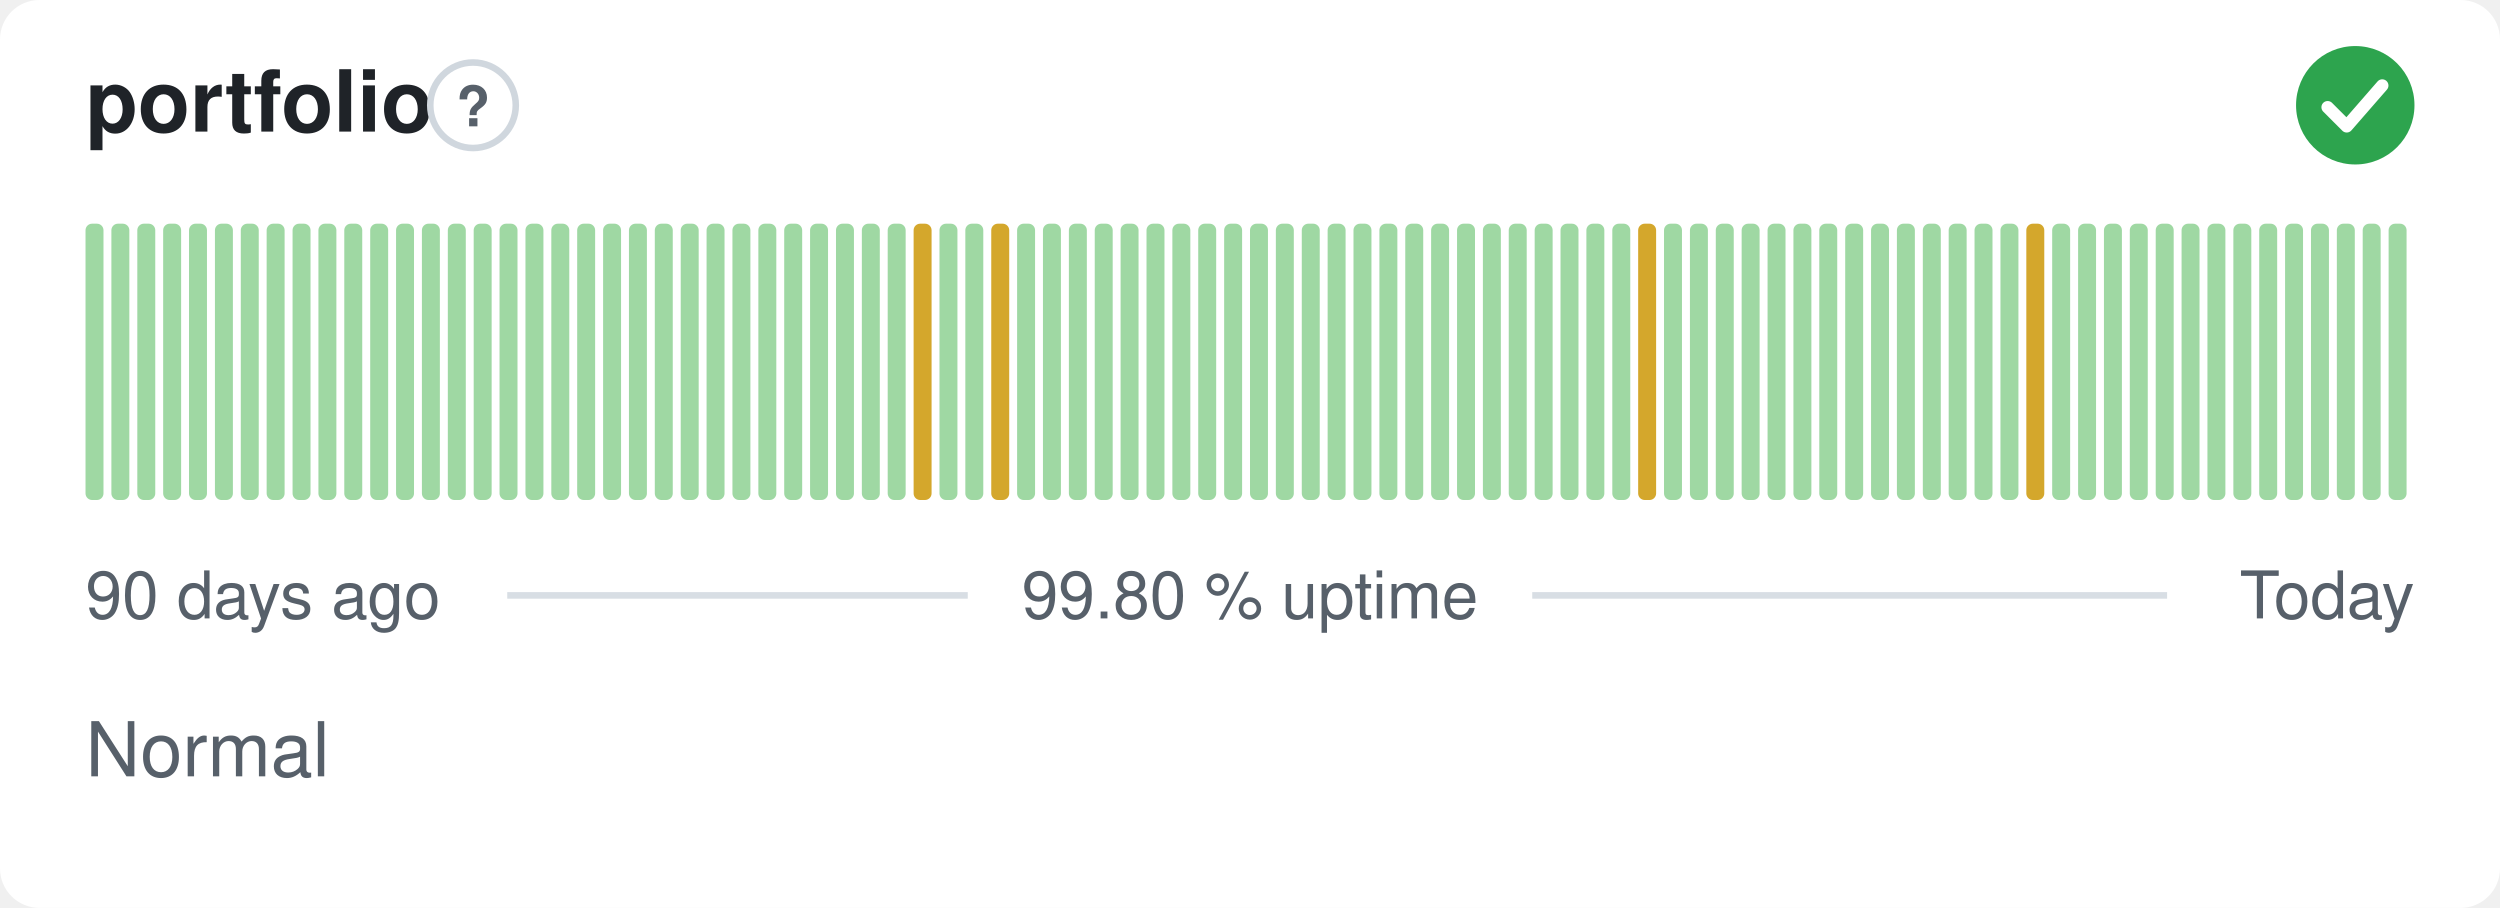
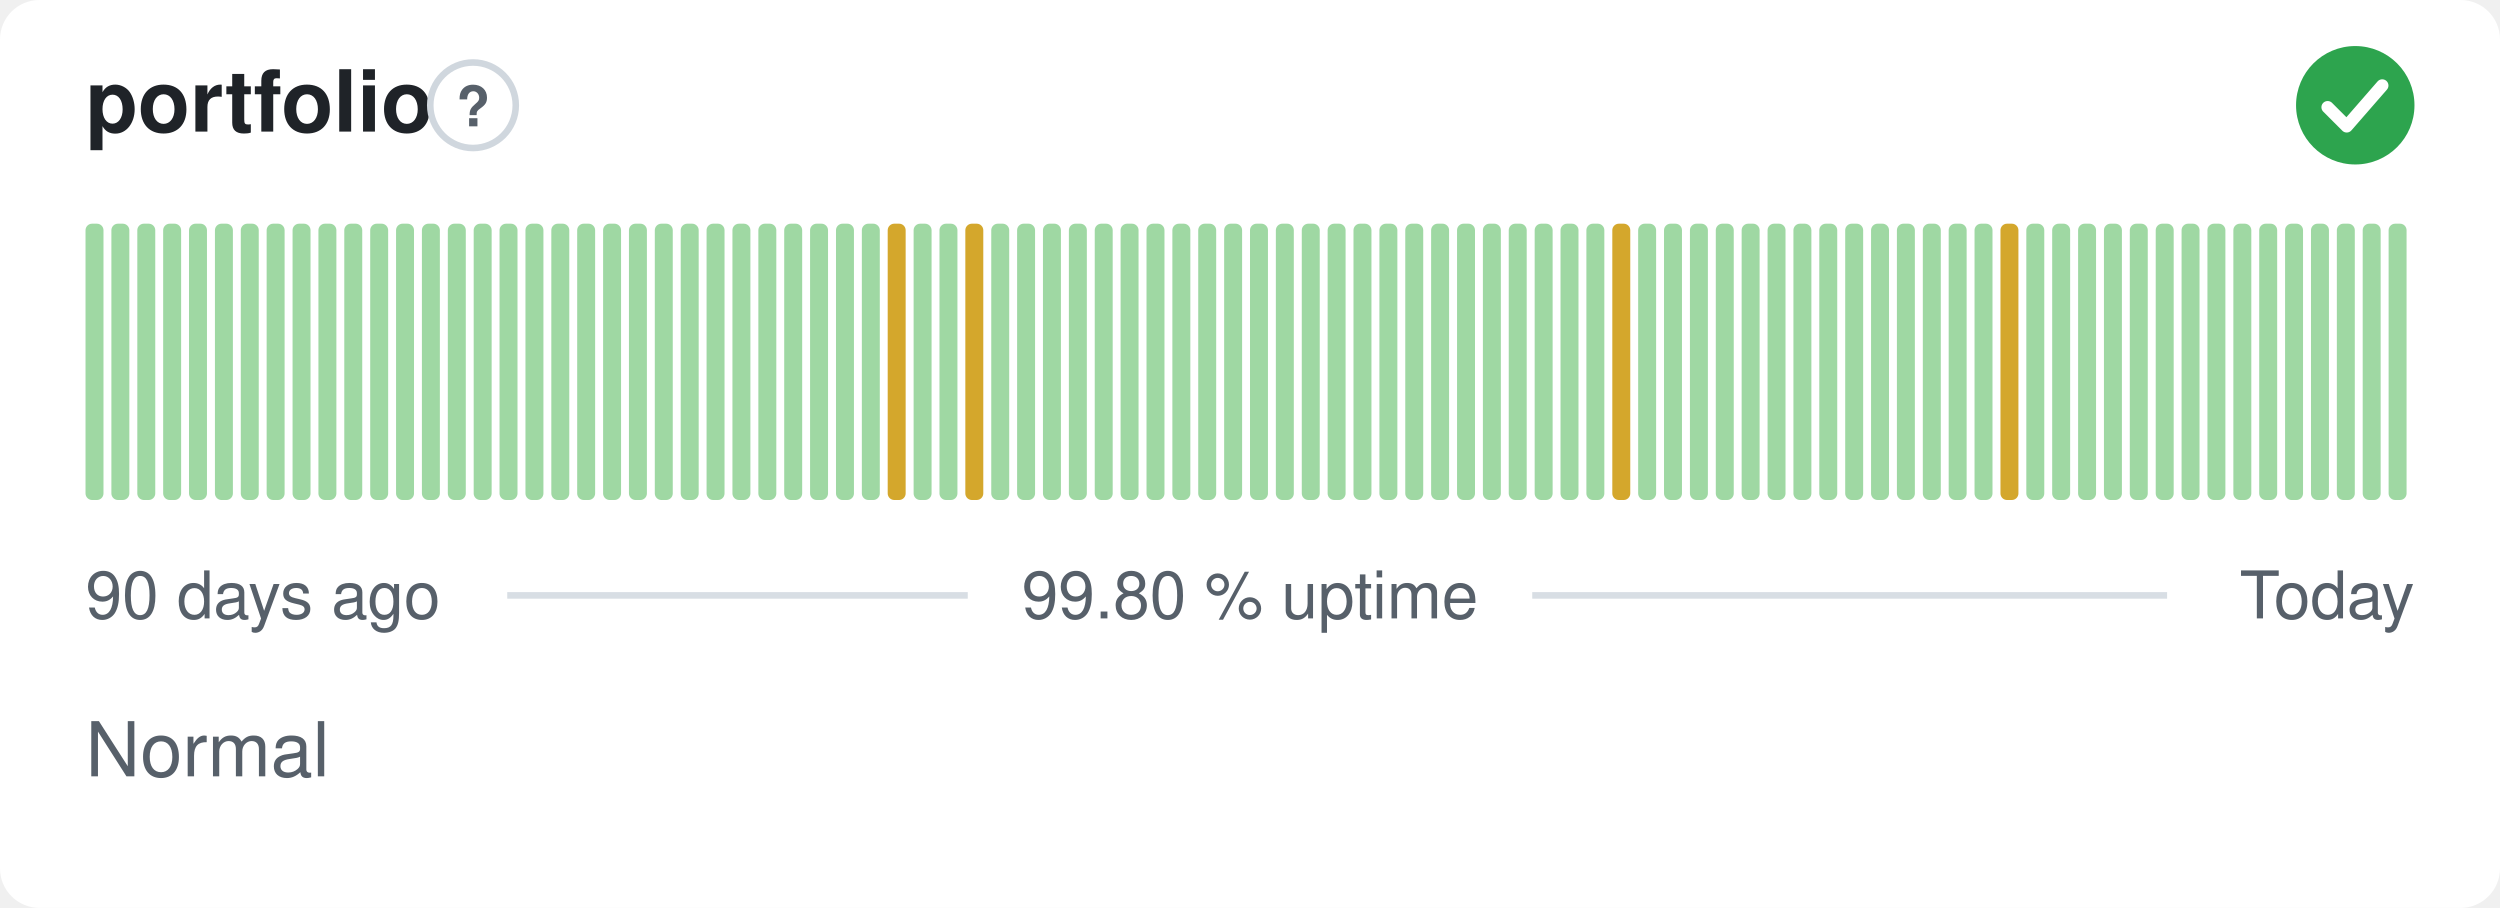
<svg xmlns="http://www.w3.org/2000/svg" width="380" height="138" viewBox="0 0 380 138" role="img" aria-label="portfolio: Normal, 99.80 % uptime over the last 90 days" font-family="-apple-system,BlinkMacSystemFont,'Segoe UI',Helvetica,Arial,sans-serif">
  <style>
    @media (prefers-color-scheme: dark) {
      .bg { fill: #0d1117 }
      .title { fill: #e6edf3 }
      .muted { fill: #8b949e }
      .hint { stroke: #30363d }
      .rule { stroke: #30363d }
      .nodata { fill: #21262d }
    }
  </style>
  <rect class="bg" width="380" height="138" rx="6" fill="#ffffff" />
  <text class="title" x="13" y="20" font-size="13" font-weight="600" fill="#1f2328">portfolio</text>
  <circle class="hint" cx="71.9" cy="16" r="6.5" fill="none" stroke="#d0d7de" stroke-width="1" />
  <text class="muted" x="71.9" y="19.2" text-anchor="middle" font-size="8.5" font-weight="700" fill="#57606a">?</text>
  <circle cx="358" cy="16" r="9" fill="#2da44e" />
  <path d="M353.80 16.30l2.90 2.90 5.40 -6.20" fill="none" stroke="#fff" stroke-width="1.89" stroke-linecap="round" stroke-linejoin="round" />
  <rect x="13.00" y="34.00" width="2.73" height="42.00" rx="1" fill="#9fd8a3" />
  <rect x="16.93" y="34.00" width="2.73" height="42.00" rx="1" fill="#9fd8a3" />
  <rect x="20.87" y="34.00" width="2.73" height="42.00" rx="1" fill="#9fd8a3" />
  <rect x="24.80" y="34.00" width="2.73" height="42.00" rx="1" fill="#9fd8a3" />
  <rect x="28.73" y="34.00" width="2.73" height="42.00" rx="1" fill="#9fd8a3" />
  <rect x="32.67" y="34.00" width="2.73" height="42.00" rx="1" fill="#9fd8a3" />
  <rect x="36.60" y="34.00" width="2.73" height="42.00" rx="1" fill="#9fd8a3" />
  <rect x="40.53" y="34.00" width="2.73" height="42.00" rx="1" fill="#9fd8a3" />
  <rect x="44.47" y="34.00" width="2.73" height="42.00" rx="1" fill="#9fd8a3" />
  <rect x="48.40" y="34.00" width="2.73" height="42.00" rx="1" fill="#9fd8a3" />
  <rect x="52.33" y="34.00" width="2.73" height="42.00" rx="1" fill="#9fd8a3" />
  <rect x="56.27" y="34.00" width="2.73" height="42.00" rx="1" fill="#9fd8a3" />
  <rect x="60.20" y="34.00" width="2.73" height="42.00" rx="1" fill="#9fd8a3" />
  <rect x="64.13" y="34.00" width="2.73" height="42.00" rx="1" fill="#9fd8a3" />
  <rect x="68.07" y="34.00" width="2.73" height="42.00" rx="1" fill="#9fd8a3" />
  <rect x="72.00" y="34.00" width="2.73" height="42.00" rx="1" fill="#9fd8a3" />
  <rect x="75.93" y="34.00" width="2.73" height="42.00" rx="1" fill="#9fd8a3" />
  <rect x="79.87" y="34.00" width="2.73" height="42.00" rx="1" fill="#9fd8a3" />
  <rect x="83.80" y="34.00" width="2.73" height="42.00" rx="1" fill="#9fd8a3" />
  <rect x="87.73" y="34.00" width="2.73" height="42.00" rx="1" fill="#9fd8a3" />
  <rect x="91.67" y="34.00" width="2.73" height="42.00" rx="1" fill="#9fd8a3" />
  <rect x="95.60" y="34.00" width="2.73" height="42.00" rx="1" fill="#9fd8a3" />
  <rect x="99.53" y="34.00" width="2.73" height="42.00" rx="1" fill="#9fd8a3" />
  <rect x="103.47" y="34.00" width="2.73" height="42.00" rx="1" fill="#9fd8a3" />
  <rect x="107.40" y="34.00" width="2.73" height="42.00" rx="1" fill="#9fd8a3" />
  <rect x="111.33" y="34.00" width="2.73" height="42.00" rx="1" fill="#9fd8a3" />
  <rect x="115.27" y="34.00" width="2.73" height="42.00" rx="1" fill="#9fd8a3" />
  <rect x="119.20" y="34.00" width="2.73" height="42.00" rx="1" fill="#9fd8a3" />
  <rect x="123.13" y="34.00" width="2.73" height="42.00" rx="1" fill="#9fd8a3" />
  <rect x="127.07" y="34.00" width="2.73" height="42.00" rx="1" fill="#9fd8a3" />
  <rect x="131.00" y="34.00" width="2.73" height="42.00" rx="1" fill="#9fd8a3" />
-   <rect x="134.93" y="34.00" width="2.73" height="42.00" rx="1" fill="#9fd8a3" />
-   <rect x="138.87" y="34.00" width="2.73" height="42.00" rx="1" fill="#d4a72c" />
+   <rect x="134.93" y="34.00" width="2.73" height="42.00" rx="1" fill="#d4a72c" />
+   <rect x="138.87" y="34.00" width="2.73" height="42.00" rx="1" fill="#9fd8a3" />
  <rect x="142.80" y="34.00" width="2.73" height="42.00" rx="1" fill="#9fd8a3" />
-   <rect x="146.73" y="34.00" width="2.73" height="42.00" rx="1" fill="#9fd8a3" />
-   <rect x="150.67" y="34.00" width="2.73" height="42.00" rx="1" fill="#d4a72c" />
+   <rect x="146.73" y="34.00" width="2.73" height="42.00" rx="1" fill="#d4a72c" />
+   <rect x="150.67" y="34.00" width="2.73" height="42.00" rx="1" fill="#9fd8a3" />
  <rect x="154.60" y="34.00" width="2.73" height="42.00" rx="1" fill="#9fd8a3" />
  <rect x="158.53" y="34.00" width="2.73" height="42.00" rx="1" fill="#9fd8a3" />
  <rect x="162.47" y="34.00" width="2.73" height="42.00" rx="1" fill="#9fd8a3" />
  <rect x="166.40" y="34.00" width="2.73" height="42.00" rx="1" fill="#9fd8a3" />
  <rect x="170.33" y="34.00" width="2.73" height="42.00" rx="1" fill="#9fd8a3" />
  <rect x="174.27" y="34.00" width="2.73" height="42.00" rx="1" fill="#9fd8a3" />
  <rect x="178.20" y="34.00" width="2.73" height="42.00" rx="1" fill="#9fd8a3" />
  <rect x="182.13" y="34.00" width="2.73" height="42.00" rx="1" fill="#9fd8a3" />
  <rect x="186.07" y="34.00" width="2.73" height="42.00" rx="1" fill="#9fd8a3" />
  <rect x="190.00" y="34.00" width="2.73" height="42.00" rx="1" fill="#9fd8a3" />
  <rect x="193.93" y="34.00" width="2.73" height="42.00" rx="1" fill="#9fd8a3" />
  <rect x="197.87" y="34.00" width="2.73" height="42.00" rx="1" fill="#9fd8a3" />
  <rect x="201.80" y="34.00" width="2.73" height="42.00" rx="1" fill="#9fd8a3" />
  <rect x="205.73" y="34.00" width="2.73" height="42.00" rx="1" fill="#9fd8a3" />
  <rect x="209.67" y="34.00" width="2.73" height="42.00" rx="1" fill="#9fd8a3" />
  <rect x="213.60" y="34.00" width="2.73" height="42.00" rx="1" fill="#9fd8a3" />
  <rect x="217.53" y="34.00" width="2.73" height="42.00" rx="1" fill="#9fd8a3" />
  <rect x="221.47" y="34.00" width="2.73" height="42.00" rx="1" fill="#9fd8a3" />
  <rect x="225.40" y="34.00" width="2.73" height="42.00" rx="1" fill="#9fd8a3" />
  <rect x="229.33" y="34.00" width="2.73" height="42.00" rx="1" fill="#9fd8a3" />
  <rect x="233.27" y="34.00" width="2.73" height="42.00" rx="1" fill="#9fd8a3" />
  <rect x="237.20" y="34.00" width="2.73" height="42.00" rx="1" fill="#9fd8a3" />
  <rect x="241.13" y="34.00" width="2.73" height="42.00" rx="1" fill="#9fd8a3" />
-   <rect x="245.07" y="34.00" width="2.73" height="42.00" rx="1" fill="#9fd8a3" />
-   <rect x="249.00" y="34.00" width="2.73" height="42.00" rx="1" fill="#d4a72c" />
+   <rect x="245.07" y="34.00" width="2.73" height="42.00" rx="1" fill="#d4a72c" />
+   <rect x="249.00" y="34.00" width="2.73" height="42.00" rx="1" fill="#9fd8a3" />
  <rect x="252.93" y="34.00" width="2.73" height="42.00" rx="1" fill="#9fd8a3" />
  <rect x="256.87" y="34.00" width="2.73" height="42.00" rx="1" fill="#9fd8a3" />
  <rect x="260.80" y="34.00" width="2.73" height="42.00" rx="1" fill="#9fd8a3" />
  <rect x="264.73" y="34.00" width="2.73" height="42.00" rx="1" fill="#9fd8a3" />
  <rect x="268.67" y="34.00" width="2.73" height="42.00" rx="1" fill="#9fd8a3" />
  <rect x="272.60" y="34.00" width="2.73" height="42.00" rx="1" fill="#9fd8a3" />
  <rect x="276.53" y="34.00" width="2.73" height="42.00" rx="1" fill="#9fd8a3" />
  <rect x="280.47" y="34.00" width="2.73" height="42.00" rx="1" fill="#9fd8a3" />
  <rect x="284.40" y="34.00" width="2.73" height="42.00" rx="1" fill="#9fd8a3" />
  <rect x="288.33" y="34.00" width="2.73" height="42.00" rx="1" fill="#9fd8a3" />
  <rect x="292.27" y="34.00" width="2.73" height="42.00" rx="1" fill="#9fd8a3" />
  <rect x="296.20" y="34.00" width="2.73" height="42.00" rx="1" fill="#9fd8a3" />
  <rect x="300.13" y="34.00" width="2.73" height="42.00" rx="1" fill="#9fd8a3" />
-   <rect x="304.07" y="34.00" width="2.73" height="42.00" rx="1" fill="#9fd8a3" />
-   <rect x="308.00" y="34.00" width="2.73" height="42.00" rx="1" fill="#d4a72c" />
+   <rect x="304.07" y="34.00" width="2.73" height="42.00" rx="1" fill="#d4a72c" />
+   <rect x="308.00" y="34.00" width="2.73" height="42.00" rx="1" fill="#9fd8a3" />
  <rect x="311.93" y="34.00" width="2.73" height="42.00" rx="1" fill="#9fd8a3" />
  <rect x="315.87" y="34.00" width="2.73" height="42.00" rx="1" fill="#9fd8a3" />
  <rect x="319.80" y="34.00" width="2.73" height="42.00" rx="1" fill="#9fd8a3" />
  <rect x="323.73" y="34.00" width="2.73" height="42.00" rx="1" fill="#9fd8a3" />
  <rect x="327.67" y="34.00" width="2.73" height="42.00" rx="1" fill="#9fd8a3" />
  <rect x="331.60" y="34.00" width="2.73" height="42.00" rx="1" fill="#9fd8a3" />
  <rect x="335.53" y="34.00" width="2.73" height="42.00" rx="1" fill="#9fd8a3" />
  <rect x="339.47" y="34.00" width="2.73" height="42.00" rx="1" fill="#9fd8a3" />
  <rect x="343.40" y="34.00" width="2.73" height="42.00" rx="1" fill="#9fd8a3" />
  <rect x="347.33" y="34.00" width="2.73" height="42.00" rx="1" fill="#9fd8a3" />
  <rect x="351.27" y="34.00" width="2.73" height="42.00" rx="1" fill="#9fd8a3" />
  <rect x="355.20" y="34.00" width="2.73" height="42.00" rx="1" fill="#9fd8a3" />
  <rect x="359.13" y="34.00" width="2.73" height="42.00" rx="1" fill="#9fd8a3" />
  <rect x="363.07" y="34.00" width="2.73" height="42.00" rx="1" fill="#9fd8a3" />
  <text class="muted" x="13" y="94" font-size="10" fill="#57606a">90 days ago</text>
  <text class="muted" x="190" y="94" text-anchor="middle" font-size="10" fill="#57606a">99.80 % uptime</text>
  <text class="muted" x="367" y="94" text-anchor="end" font-size="10" fill="#57606a">Today</text>
  <line class="rule" x1="77.1" y1="90.5" x2="147.1" y2="90.5" stroke="#d8dee4" stroke-width="1" />
  <line class="rule" x1="232.9" y1="90.5" x2="329.4" y2="90.5" stroke="#d8dee4" stroke-width="1" />
  <text class="muted" x="13" y="118" font-size="11.5" fill="#57606a">Normal</text>
</svg>
